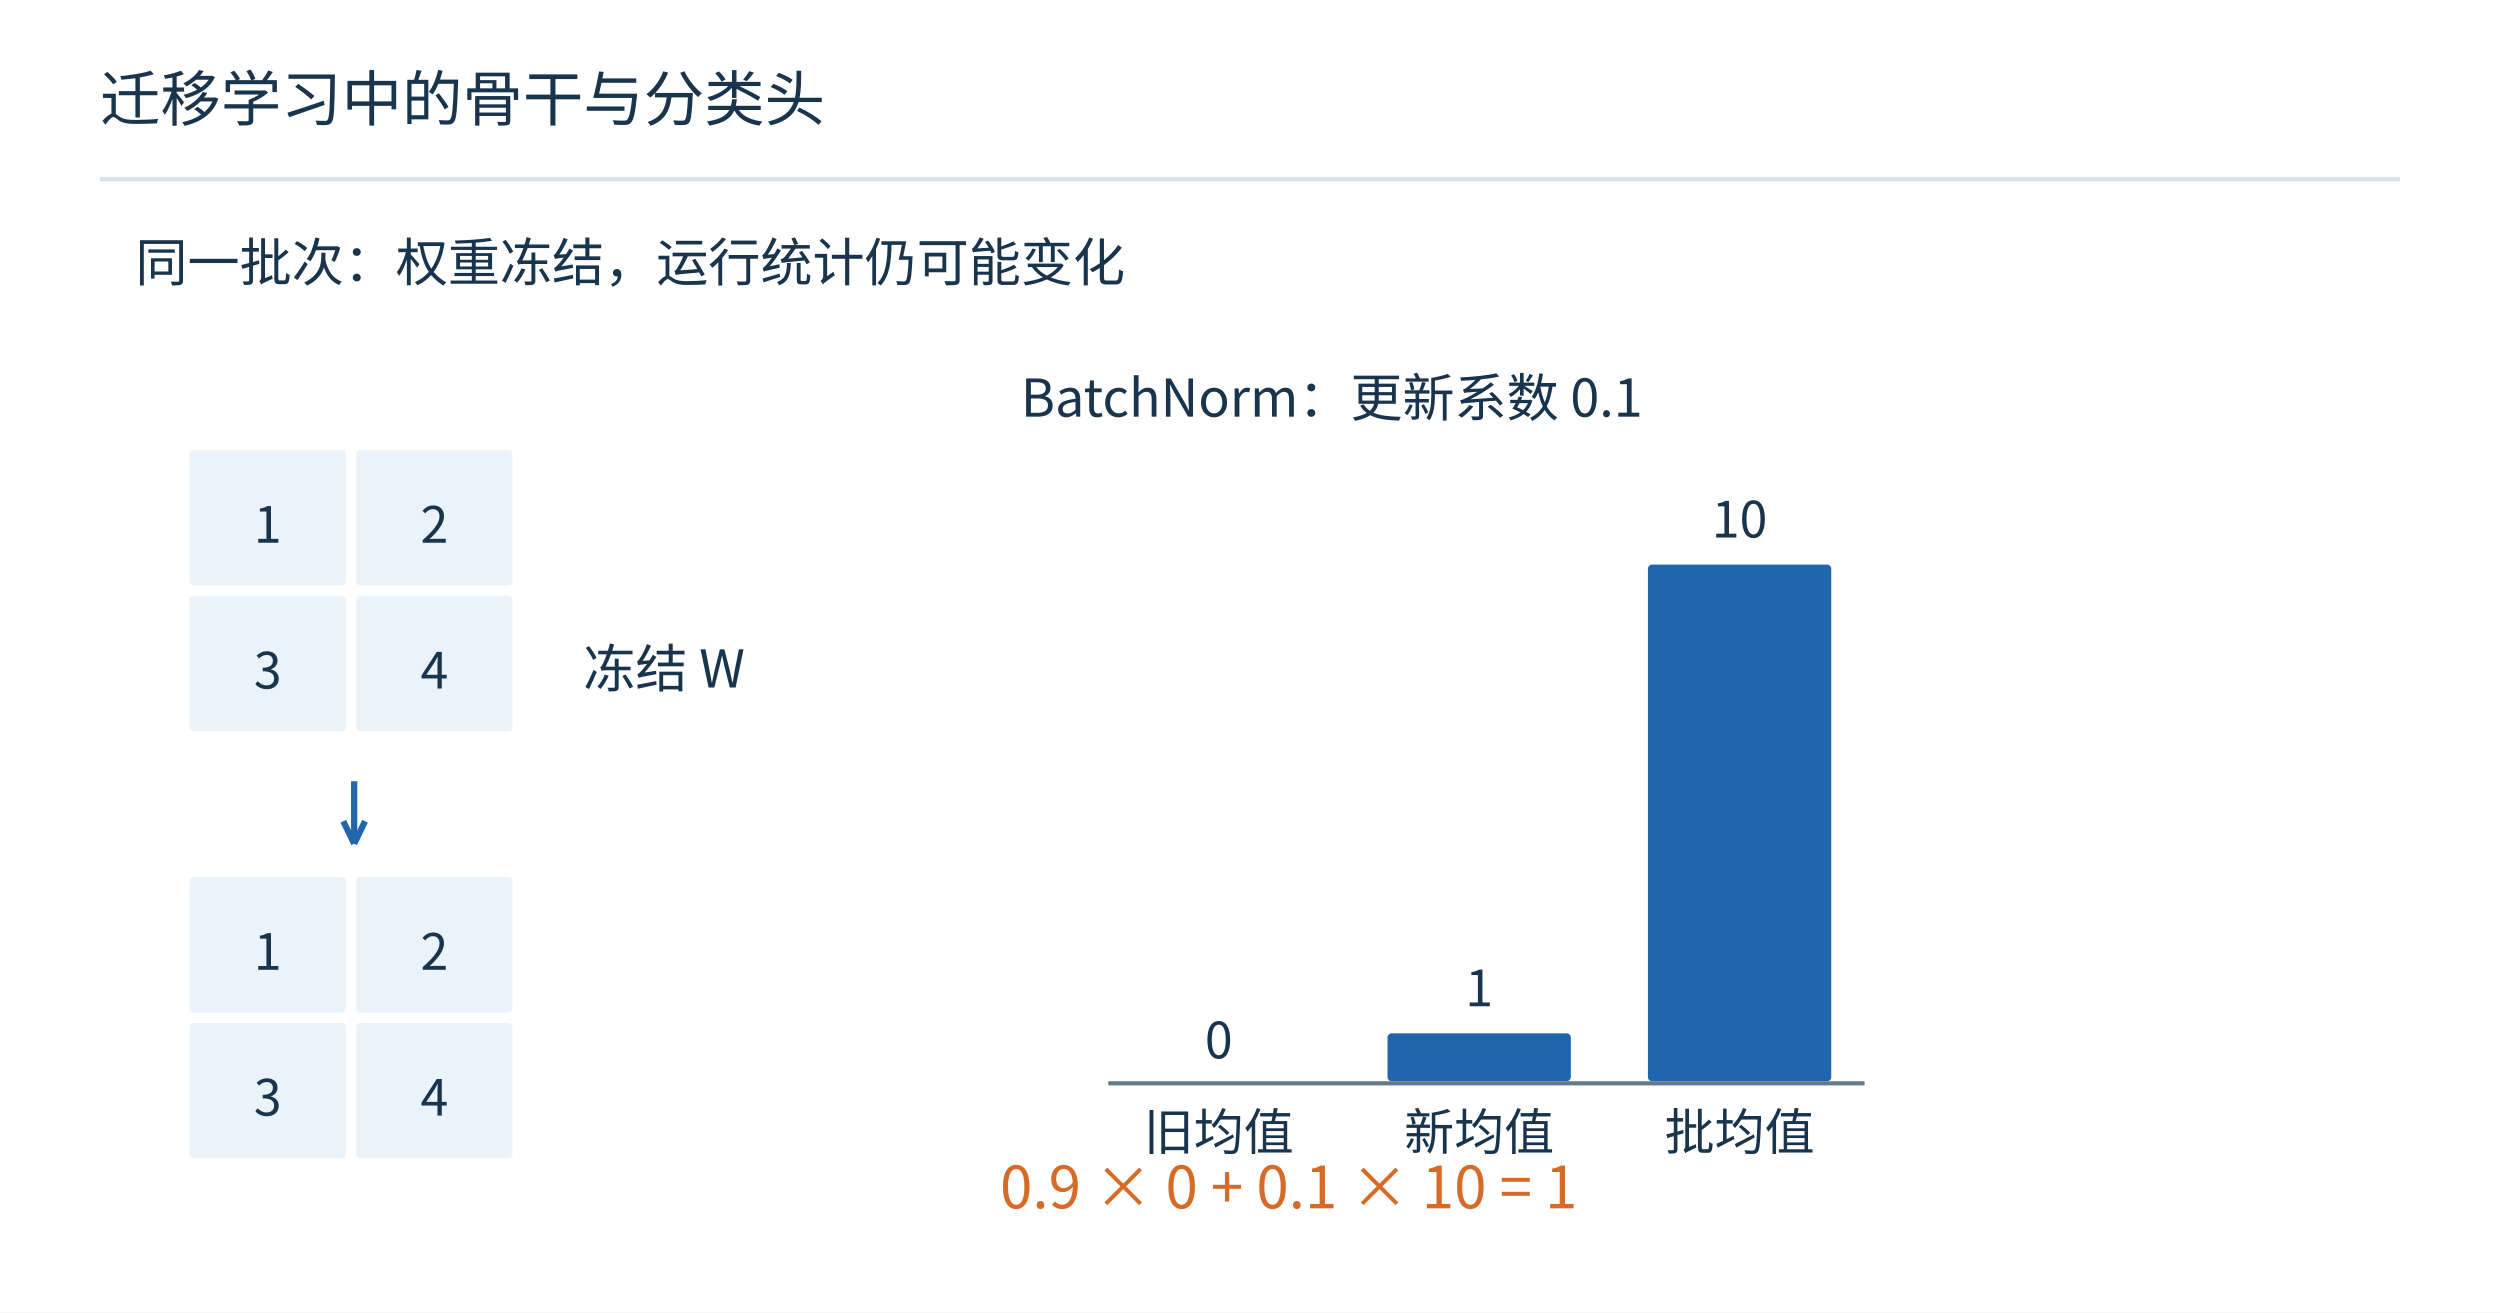
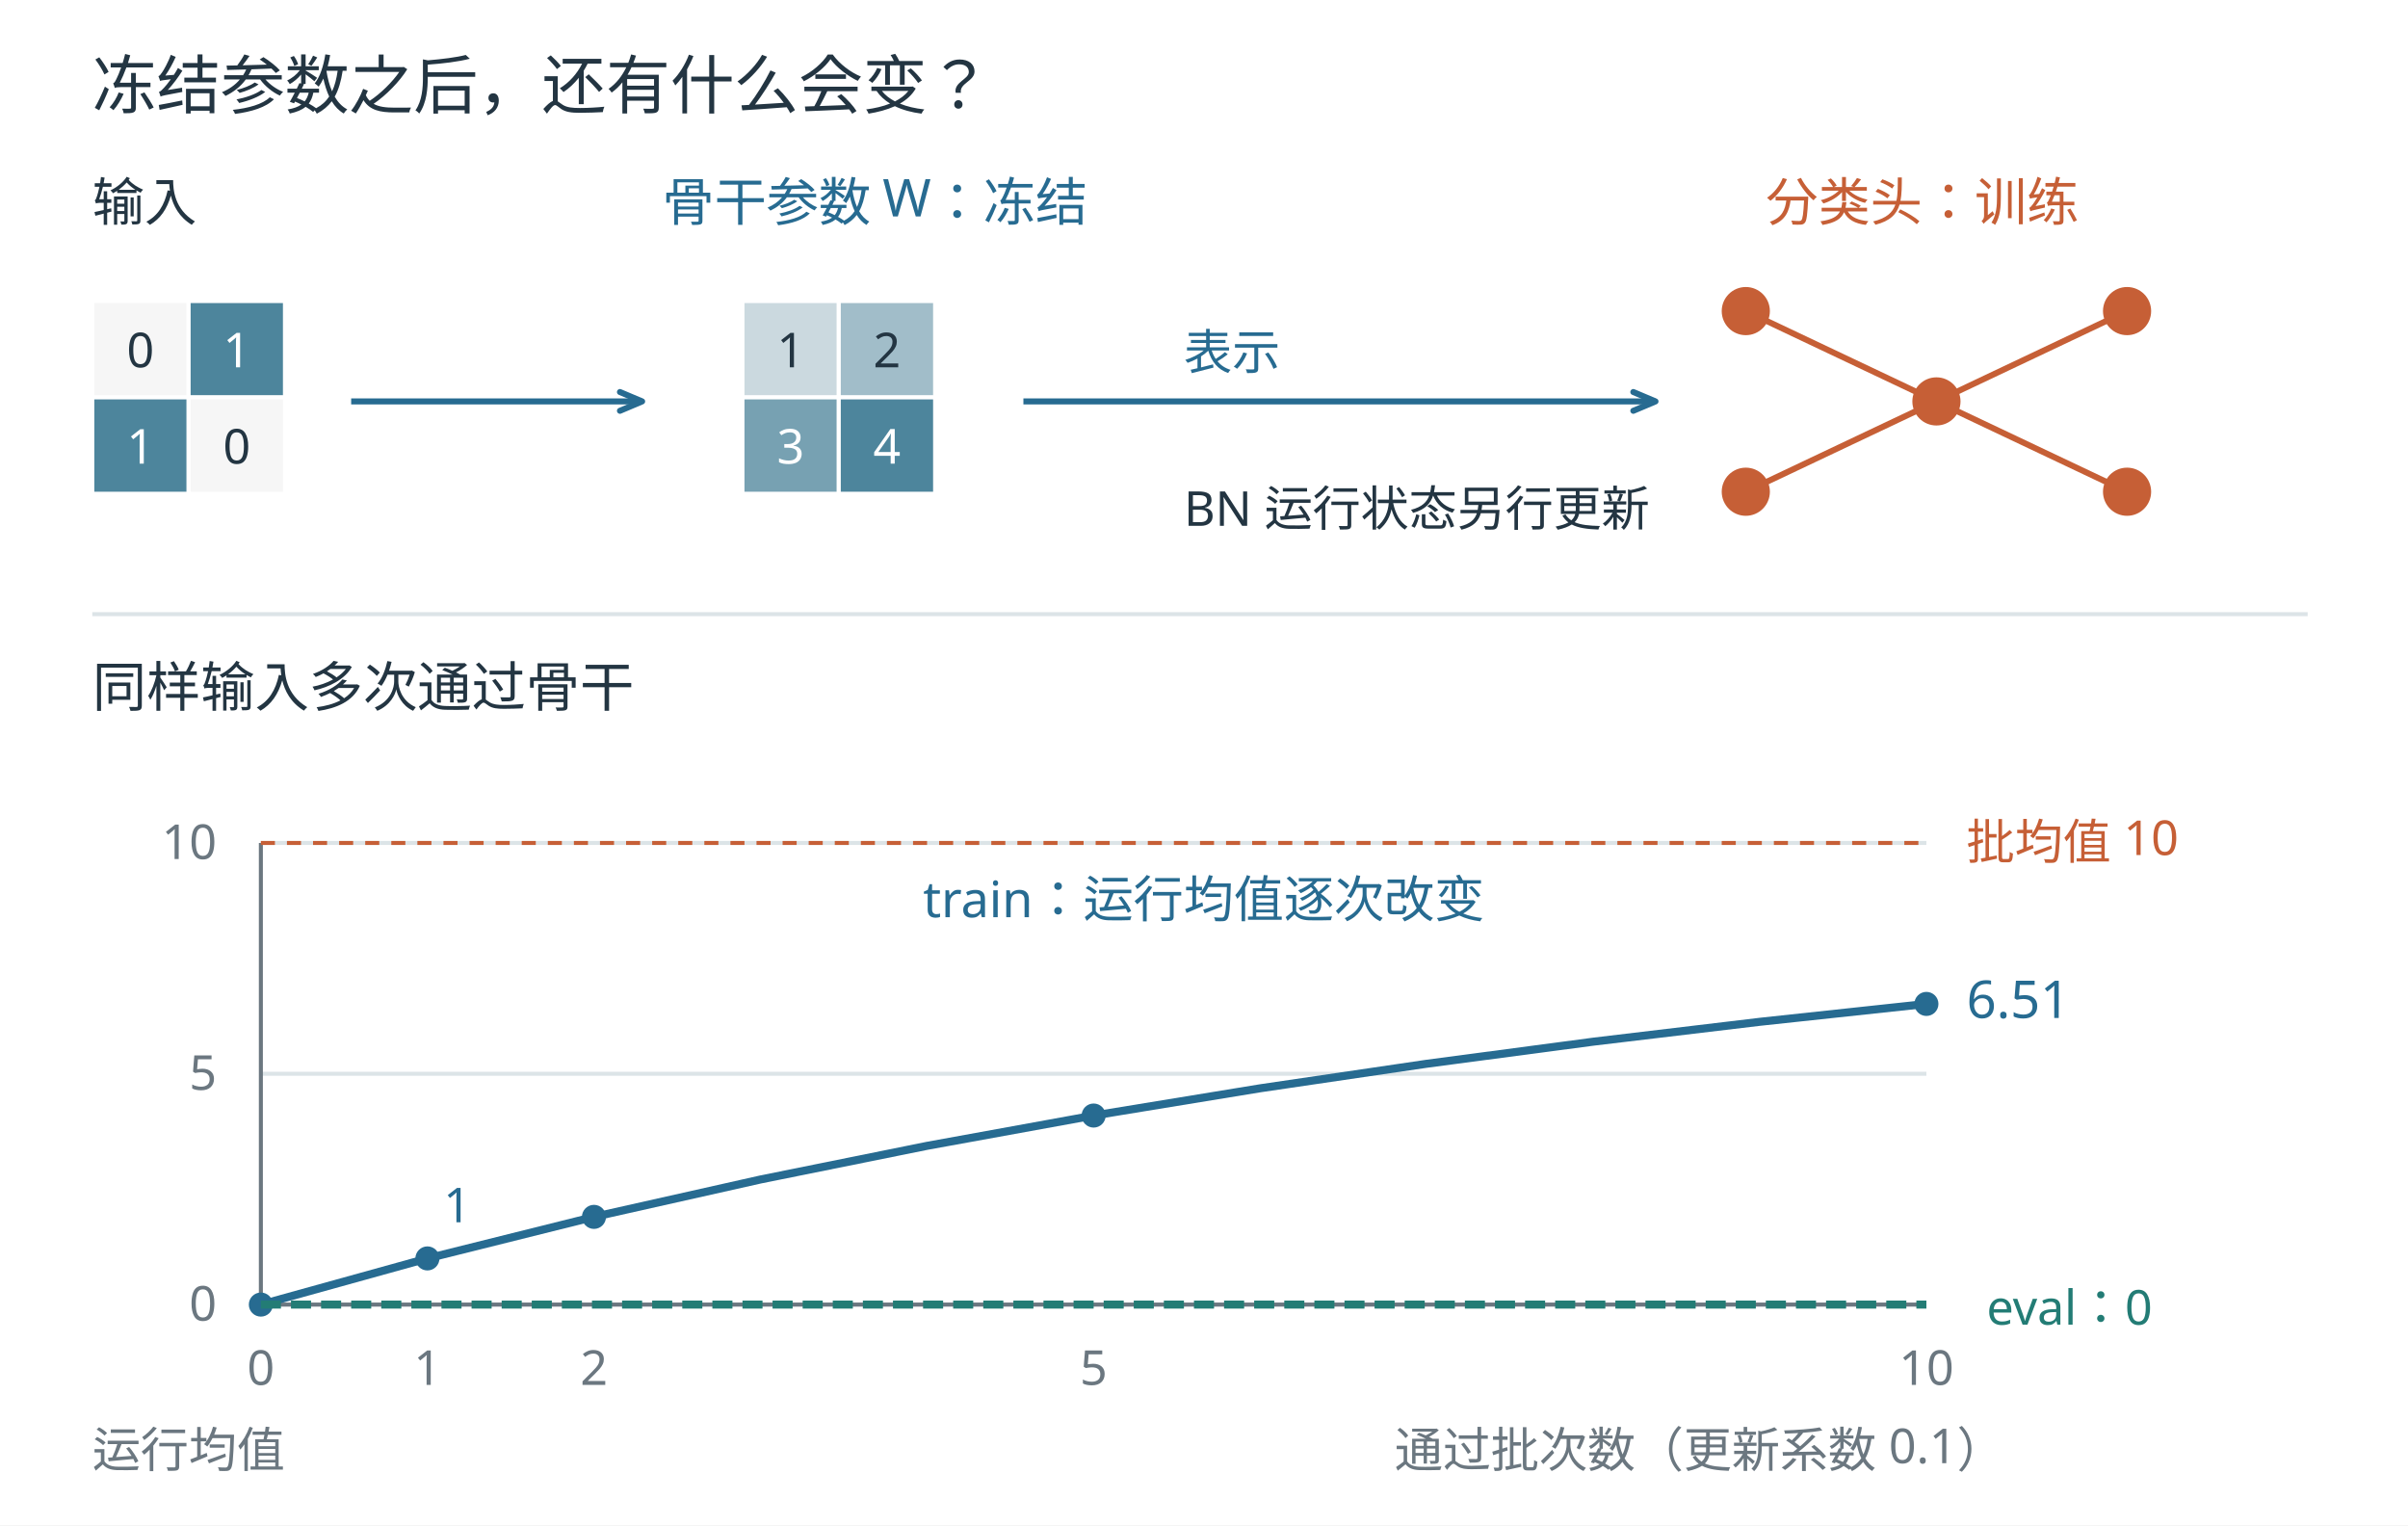
- <svg xmlns="http://www.w3.org/2000/svg" width="1200" height="630" viewBox="0 0 1200 630" role="img">
-   <rect width="1200" height="630" fill="white" />
-   <g font-family="Microsoft YaHei,Noto Sans CJK SC,sans-serif">
-     <text x="48" y="58" font-size="29" fill="#19344d" text-anchor="start">迁移学习中的骨干与分类头</text>
-     <path d="M48,86 L1152,86" stroke="#d8e3ed" stroke-width="2" fill="none" />
-     <text x="65" y="135" font-size="25" fill="#19344d" text-anchor="start">同一批次：权重冻结，运行统计仍可能变化</text>
-     <rect x="90" y="215" width="77" height="67" rx="3" fill="#eaf2fa" stroke="white" stroke-width="2" />
-     <text x="128.5" y="260.5" font-size="24" fill="#19344d" text-anchor="middle">1</text>
-     <rect x="170" y="215" width="77" height="67" rx="3" fill="#eaf2fa" stroke="white" stroke-width="2" />
-     <text x="208.5" y="260.5" font-size="24" fill="#19344d" text-anchor="middle">2</text>
-     <rect x="90" y="285" width="77" height="67" rx="3" fill="#eaf2fa" stroke="white" stroke-width="2" />
-     <text x="128.5" y="330.5" font-size="24" fill="#19344d" text-anchor="middle">3</text>
-     <rect x="170" y="285" width="77" height="67" rx="3" fill="#eaf2fa" stroke="white" stroke-width="2" />
-     <text x="208.5" y="330.5" font-size="24" fill="#19344d" text-anchor="middle">4</text>
-     <rect x="90" y="420" width="77" height="67" rx="3" fill="#eaf2fa" stroke="white" stroke-width="2" />
-     <text x="128.5" y="465.5" font-size="24" fill="#19344d" text-anchor="middle">1</text>
-     <rect x="170" y="420" width="77" height="67" rx="3" fill="#eaf2fa" stroke="white" stroke-width="2" />
-     <text x="208.5" y="465.5" font-size="24" fill="#19344d" text-anchor="middle">2</text>
-     <rect x="90" y="490" width="77" height="67" rx="3" fill="#eaf2fa" stroke="white" stroke-width="2" />
-     <text x="128.5" y="535.5" font-size="24" fill="#19344d" text-anchor="middle">3</text>
-     <rect x="170" y="490" width="77" height="67" rx="3" fill="#eaf2fa" stroke="white" stroke-width="2" />
-     <text x="208.5" y="535.5" font-size="24" fill="#19344d" text-anchor="middle">4</text>
-     <path d="M170,375 L170,405" stroke="#2166ac" stroke-width="3" fill="none" />
-     <path d="M170,405 L164.78,394.195" stroke="#2166ac" stroke-width="3" fill="none" />
-     <path d="M170,405 L175.22,394.195" stroke="#2166ac" stroke-width="3" fill="none" />
-     <text x="280" y="330" font-size="25" fill="#19344d" text-anchor="start">冻结 W</text>
-     <rect x="540" y="520" width="90" height="0" rx="3" fill="#2166ac" stroke="white" stroke-width="2" />
-     <text x="585.0" y="508" font-size="24" fill="#19344d" text-anchor="middle">0</text>
-     <text x="585.0" y="552" font-size="24" fill="#19344d" text-anchor="middle">旧均值</text>
-     <rect x="665" y="495" width="90" height="25" rx="3" fill="#2166ac" stroke="white" stroke-width="2" />
-     <text x="710.0" y="483" font-size="24" fill="#19344d" text-anchor="middle">1</text>
-     <text x="710.0" y="552" font-size="24" fill="#19344d" text-anchor="middle">新均值</text>
-     <rect x="790" y="270" width="90" height="250" rx="3" fill="#2166ac" stroke="white" stroke-width="2" />
-     <text x="835.0" y="258" font-size="24" fill="#19344d" text-anchor="middle">10</text>
-     <text x="835.0" y="552" font-size="24" fill="#19344d" text-anchor="middle">批均值</text>
-     <path d="M532,520 L895,520" stroke="#64788b" stroke-width="2" fill="none" />
-     <text x="490" y="200" font-size="25" fill="#19344d" text-anchor="start">BatchNorm：更新系数 0.1</text>
-     <text x="480" y="580" font-size="28" fill="#d66b28" text-anchor="start">0.9 × 0 + 0.1 × 10 = 1</text>
+ <svg xmlns="http://www.w3.org/2000/svg" width="1200" height="760" viewBox="0 0 1200 760" role="img">
+   <rect width="1200" height="760" fill="white" />
+   <g font-family="Microsoft YaHei,sans-serif">
+     <text x="46" y="54" font-size="32" fill="#233542" text-anchor="start">冻结参数之后，还有什么会变？</text>
+     <text x="46" y="110" font-size="26" fill="#233542" text-anchor="start">输入</text>
+     <text x="330" y="110" font-size="26" fill="#276b91" text-anchor="start">骨干参数 W：冻结</text>
+     <text x="880" y="110" font-size="26" fill="#c65f36" text-anchor="start">分类头：训练</text>
+     <rect x="46" y="150" width="48" height="48" fill="#f6f6f6" stroke="white" stroke-width="2" />
+     <text x="70.0" y="183.0" font-size="24" fill="#233542" text-anchor="middle">0</text>
+     <rect x="94" y="150" width="48" height="48" fill="#4d859c" stroke="white" stroke-width="2" />
+     <text x="118.0" y="183.0" font-size="24" fill="white" text-anchor="middle">1</text>
+     <rect x="46" y="198" width="48" height="48" fill="#4d859c" stroke="white" stroke-width="2" />
+     <text x="70.0" y="231.0" font-size="24" fill="white" text-anchor="middle">1</text>
+     <rect x="94" y="198" width="48" height="48" fill="#f6f6f6" stroke="white" stroke-width="2" />
+     <text x="118.0" y="231.0" font-size="24" fill="#233542" text-anchor="middle">0</text>
+     <rect x="370" y="150" width="48" height="48" fill="#cbd9df" stroke="white" stroke-width="2" />
+     <text x="394.0" y="183.0" font-size="24" fill="#233542" text-anchor="middle">1</text>
+     <rect x="418" y="150" width="48" height="48" fill="#a1bdc9" stroke="white" stroke-width="2" />
+     <text x="442.0" y="183.0" font-size="24" fill="#233542" text-anchor="middle">2</text>
+     <rect x="370" y="198" width="48" height="48" fill="#77a1b2" stroke="white" stroke-width="2" />
+     <text x="394.0" y="231.0" font-size="24" fill="white" text-anchor="middle">3</text>
+     <rect x="418" y="198" width="48" height="48" fill="#4d859c" stroke="white" stroke-width="2" />
+     <text x="442.0" y="231.0" font-size="24" fill="white" text-anchor="middle">4</text>
+     <path d="M175,200 L320,200" fill="none" stroke="#276b91" stroke-width="3" stroke-dasharray="" />
+     <polyline points="308.947,204.673 320,200 308.947,195.327" fill="none" stroke="#276b91" stroke-width="3" stroke-linecap="round" stroke-linejoin="round" />
+     <path d="M510,200 L825,200" fill="none" stroke="#276b91" stroke-width="3" stroke-dasharray="" />
+     <polyline points="813.947,204.673 825,200 813.947,195.327" fill="none" stroke="#276b91" stroke-width="3" stroke-linecap="round" stroke-linejoin="round" />
+     <circle cx="870" cy="155" r="12" fill="#c65f36" />
+     <circle cx="870" cy="245" r="12" fill="#c65f36" />
+     <circle cx="965" cy="200" r="12" fill="#c65f36" />
+     <circle cx="1060" cy="155" r="12" fill="#c65f36" />
+     <circle cx="1060" cy="245" r="12" fill="#c65f36" />
+     <path d="M870,155 L965,200" fill="none" stroke="#c65f36" stroke-width="3" stroke-dasharray="" />
+     <path d="M870,245 L965,200" fill="none" stroke="#c65f36" stroke-width="3" stroke-dasharray="" />
+     <path d="M965,200 L1060,155" fill="none" stroke="#c65f36" stroke-width="3" stroke-dasharray="" />
+     <path d="M965,200 L1060,245" fill="none" stroke="#c65f36" stroke-width="3" stroke-dasharray="" />
+     <text x="590" y="184" font-size="24" fill="#276b91" text-anchor="start">表示</text>
+     <text x="590" y="262" font-size="24" fill="#233542" text-anchor="start">BN 运行状态另行更新</text>
+     <path d="M46,306 L1150,306" fill="none" stroke="#dce4e7" stroke-width="2" stroke-dasharray="" />
+     <text x="46" y="352" font-size="27" fill="#233542" text-anchor="start">同样输入多次通过骨干</text>
+     <path d="M130,650 L960,650" fill="none" stroke="#dce4e7" stroke-width="2" stroke-dasharray="" />
+     <text x="108" y="658" font-size="24" fill="#6b7780" text-anchor="end">0</text>
+     <path d="M130,535 L960,535" fill="none" stroke="#dce4e7" stroke-width="2" stroke-dasharray="" />
+     <text x="108" y="543" font-size="24" fill="#6b7780" text-anchor="end">5</text>
+     <path d="M130,420 L960,420" fill="none" stroke="#dce4e7" stroke-width="2" stroke-dasharray="" />
+     <text x="108" y="428" font-size="24" fill="#6b7780" text-anchor="end">10</text>
+     <path d="M130,420 L130,650" fill="none" stroke="#6b7780" stroke-width="2" stroke-dasharray="" />
+     <path d="M130,650 L960,650" fill="none" stroke="#6b7780" stroke-width="2" stroke-dasharray="" />
+     <path d="M130,420 L960,420" fill="none" stroke="#c65f36" stroke-width="2" stroke-dasharray="7 6" />
+     <text x="980" y="428" font-size="24" fill="#c65f36" text-anchor="start">批均值 10</text>
+     <polyline points="130,650.0 213,627.0 296,606.3 379,587.67 462,570.903 545,555.813 628,542.231 711,530.008 794,519.007 877,509.107 960,500.196" fill="none" stroke="#276b91" stroke-width="4" stroke-linecap="round" stroke-linejoin="round" />
+     <circle cx="130" cy="650.0" r="6" fill="#276b91" />
+     <text x="130" y="690" font-size="24" fill="#6b7780" text-anchor="middle">0</text>
+     <circle cx="213" cy="627.0" r="6" fill="#276b91" />
+     <text x="213" y="690" font-size="24" fill="#6b7780" text-anchor="middle">1</text>
+     <circle cx="296" cy="606.3" r="6" fill="#276b91" />
+     <text x="296" y="690" font-size="24" fill="#6b7780" text-anchor="middle">2</text>
+     <circle cx="545" cy="555.813" r="6" fill="#276b91" />
+     <text x="545" y="690" font-size="24" fill="#6b7780" text-anchor="middle">5</text>
+     <circle cx="960" cy="500.196" r="6" fill="#276b91" />
+     <text x="960" y="690" font-size="24" fill="#6b7780" text-anchor="middle">10</text>
+     <text x="221" y="609" font-size="24" fill="#276b91" text-anchor="start">1</text>
+     <text x="980" y="507.196" font-size="26" fill="#276b91" text-anchor="start">6.51</text>
+     <text x="460" y="457" font-size="25" fill="#276b91" text-anchor="start">train：运行均值逐次改变</text>
+     <path d="M130,650 L960,650" fill="none" stroke="#237c75" stroke-width="4" stroke-dasharray="10 5" />
+     <text x="990" y="660" font-size="24" fill="#237c75" text-anchor="start">eval：0</text>
+     <text x="46" y="731" font-size="24" fill="#6b7780" text-anchor="start">运行均值</text>
+     <text x="695" y="731" font-size="24" fill="#6b7780" text-anchor="start">通过批次数（更新系数 0.1）</text>
  </g>
</svg>
